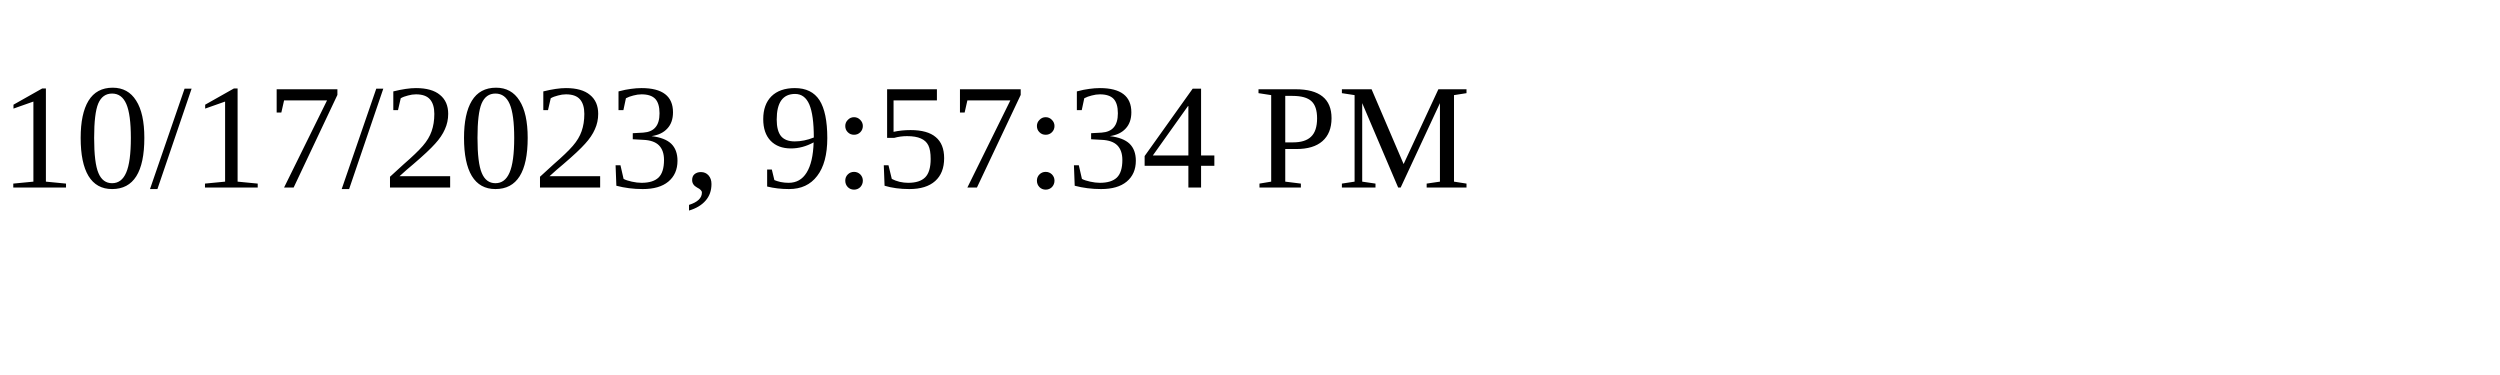
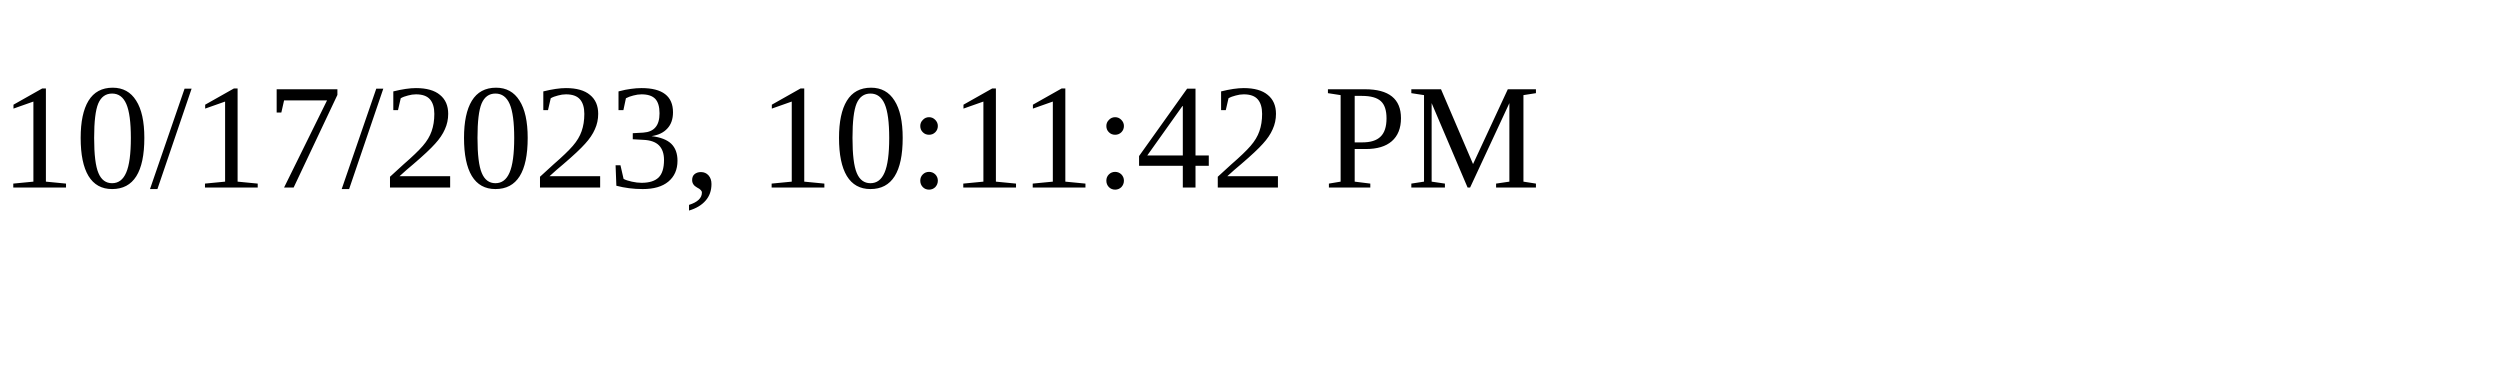
<svg xmlns="http://www.w3.org/2000/svg" height="30" width="200">
-   <text x="0" y="15">10/17/2023, 9:57:34 PM</text>
+   <text x="0" y="15">10/17/2023, 10:11:42 PM</text>
</svg>
